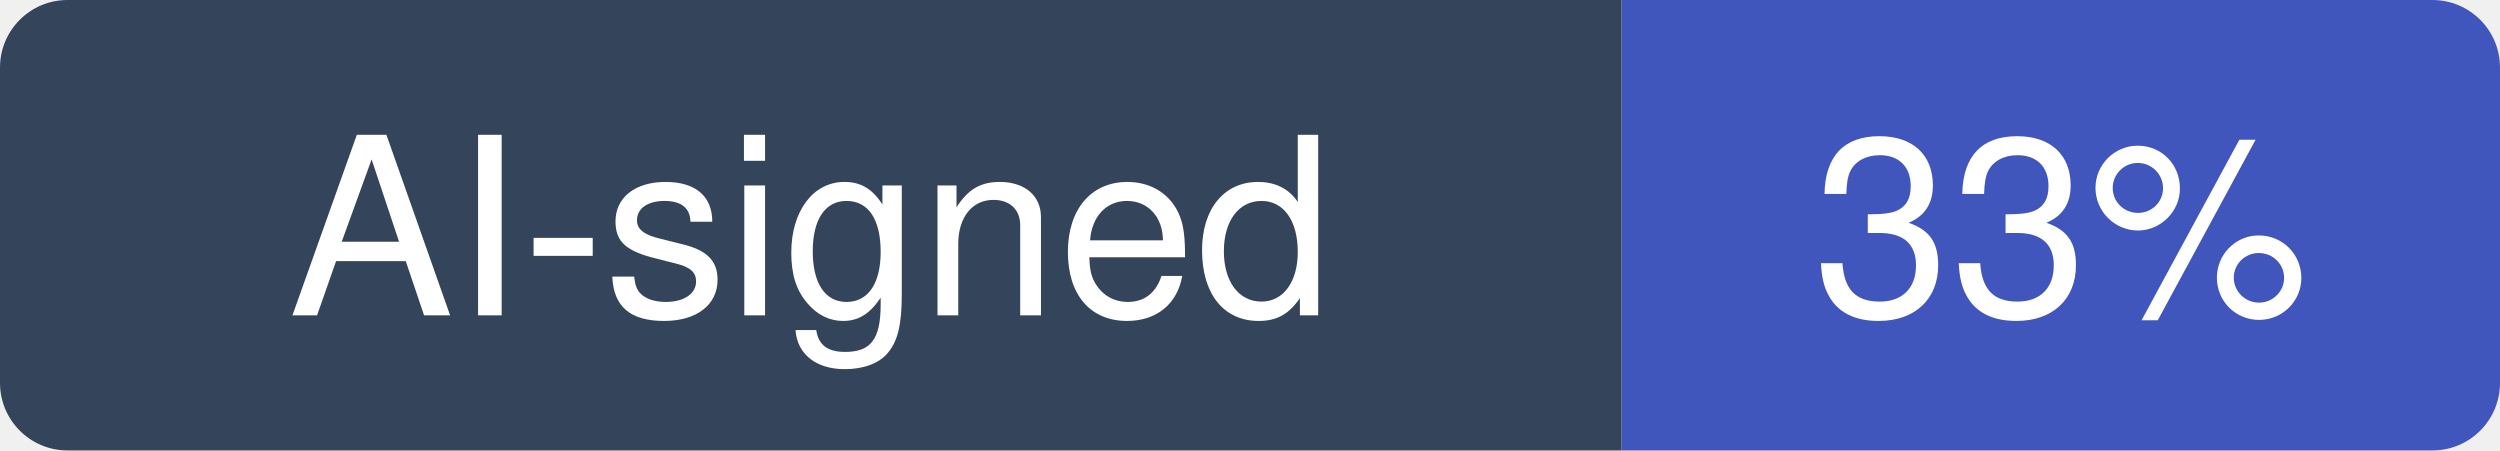
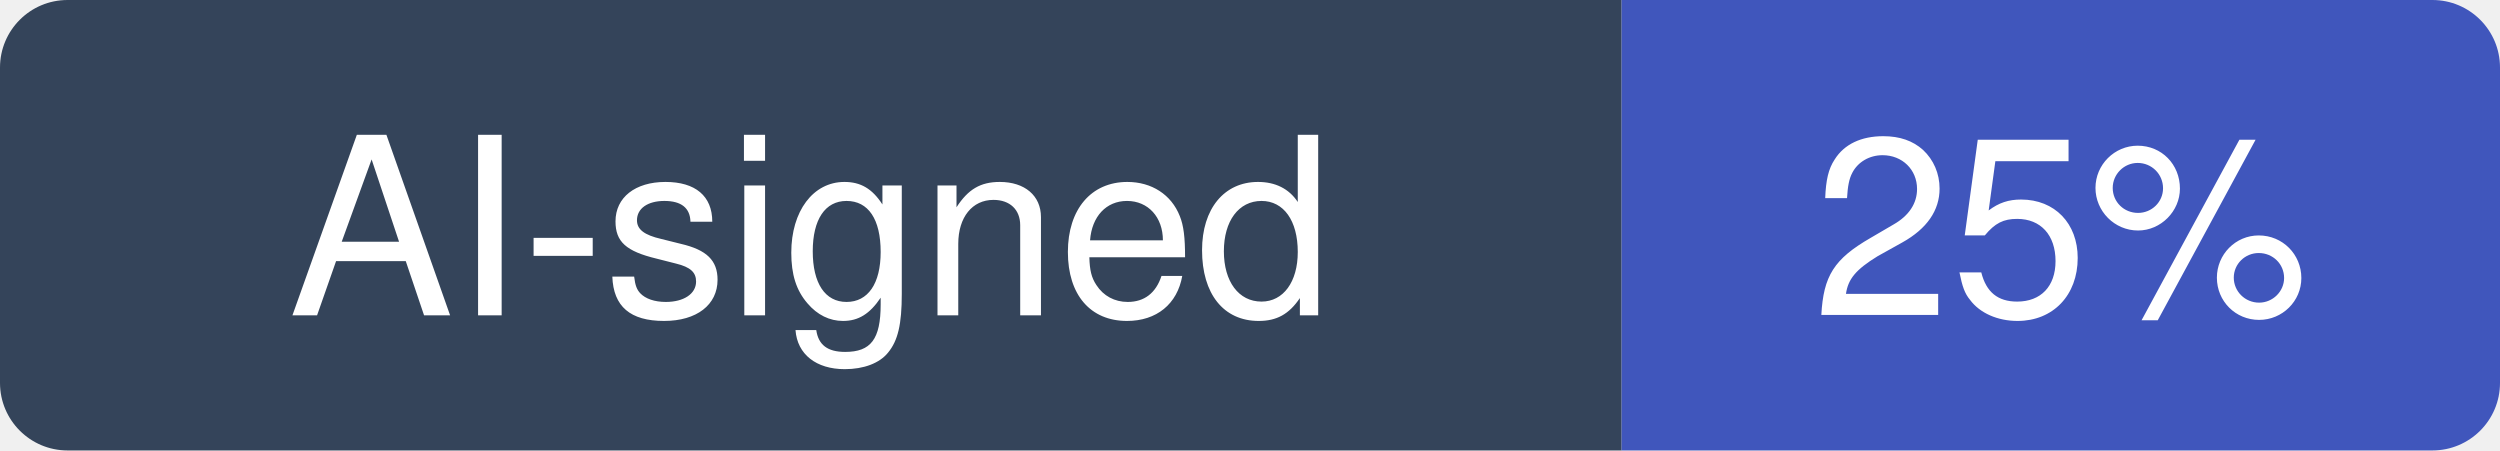
- <svg xmlns="http://www.w3.org/2000/svg" width="111" height="20" viewBox="0 0 111 20" role="img" aria-label="AI-signed: 33% of recent commits in h5bp/html5-boilerplate">
+ <svg xmlns="http://www.w3.org/2000/svg" width="111" height="20" viewBox="0 0 111 20" role="img" aria-label="AI-signed: 25% of recent commits in h5bp/html5-boilerplate">
  <clipPath id="hm-r">
    <rect width="111" height="20" rx="3" />
  </clipPath>
  <g clip-path="url(#hm-r)">
    <rect width="72" height="20" fill="#34445A" />
    <rect x="72" width="39" height="20" fill="#4056BC" />
  </g>
  <g fill="#fff" text-anchor="middle" font-family="Verdana, -apple-system, BlinkMacSystemFont, Segoe UI, Helvetica, Arial, Fira Sans, sans-serif" font-size="11">
    <text x="36" y="14">AI-signed</text>
-     <text x="91.5" y="14">33%</text>
+     <text x="91.5" y="14">25%</text>
  </g>
</svg>
